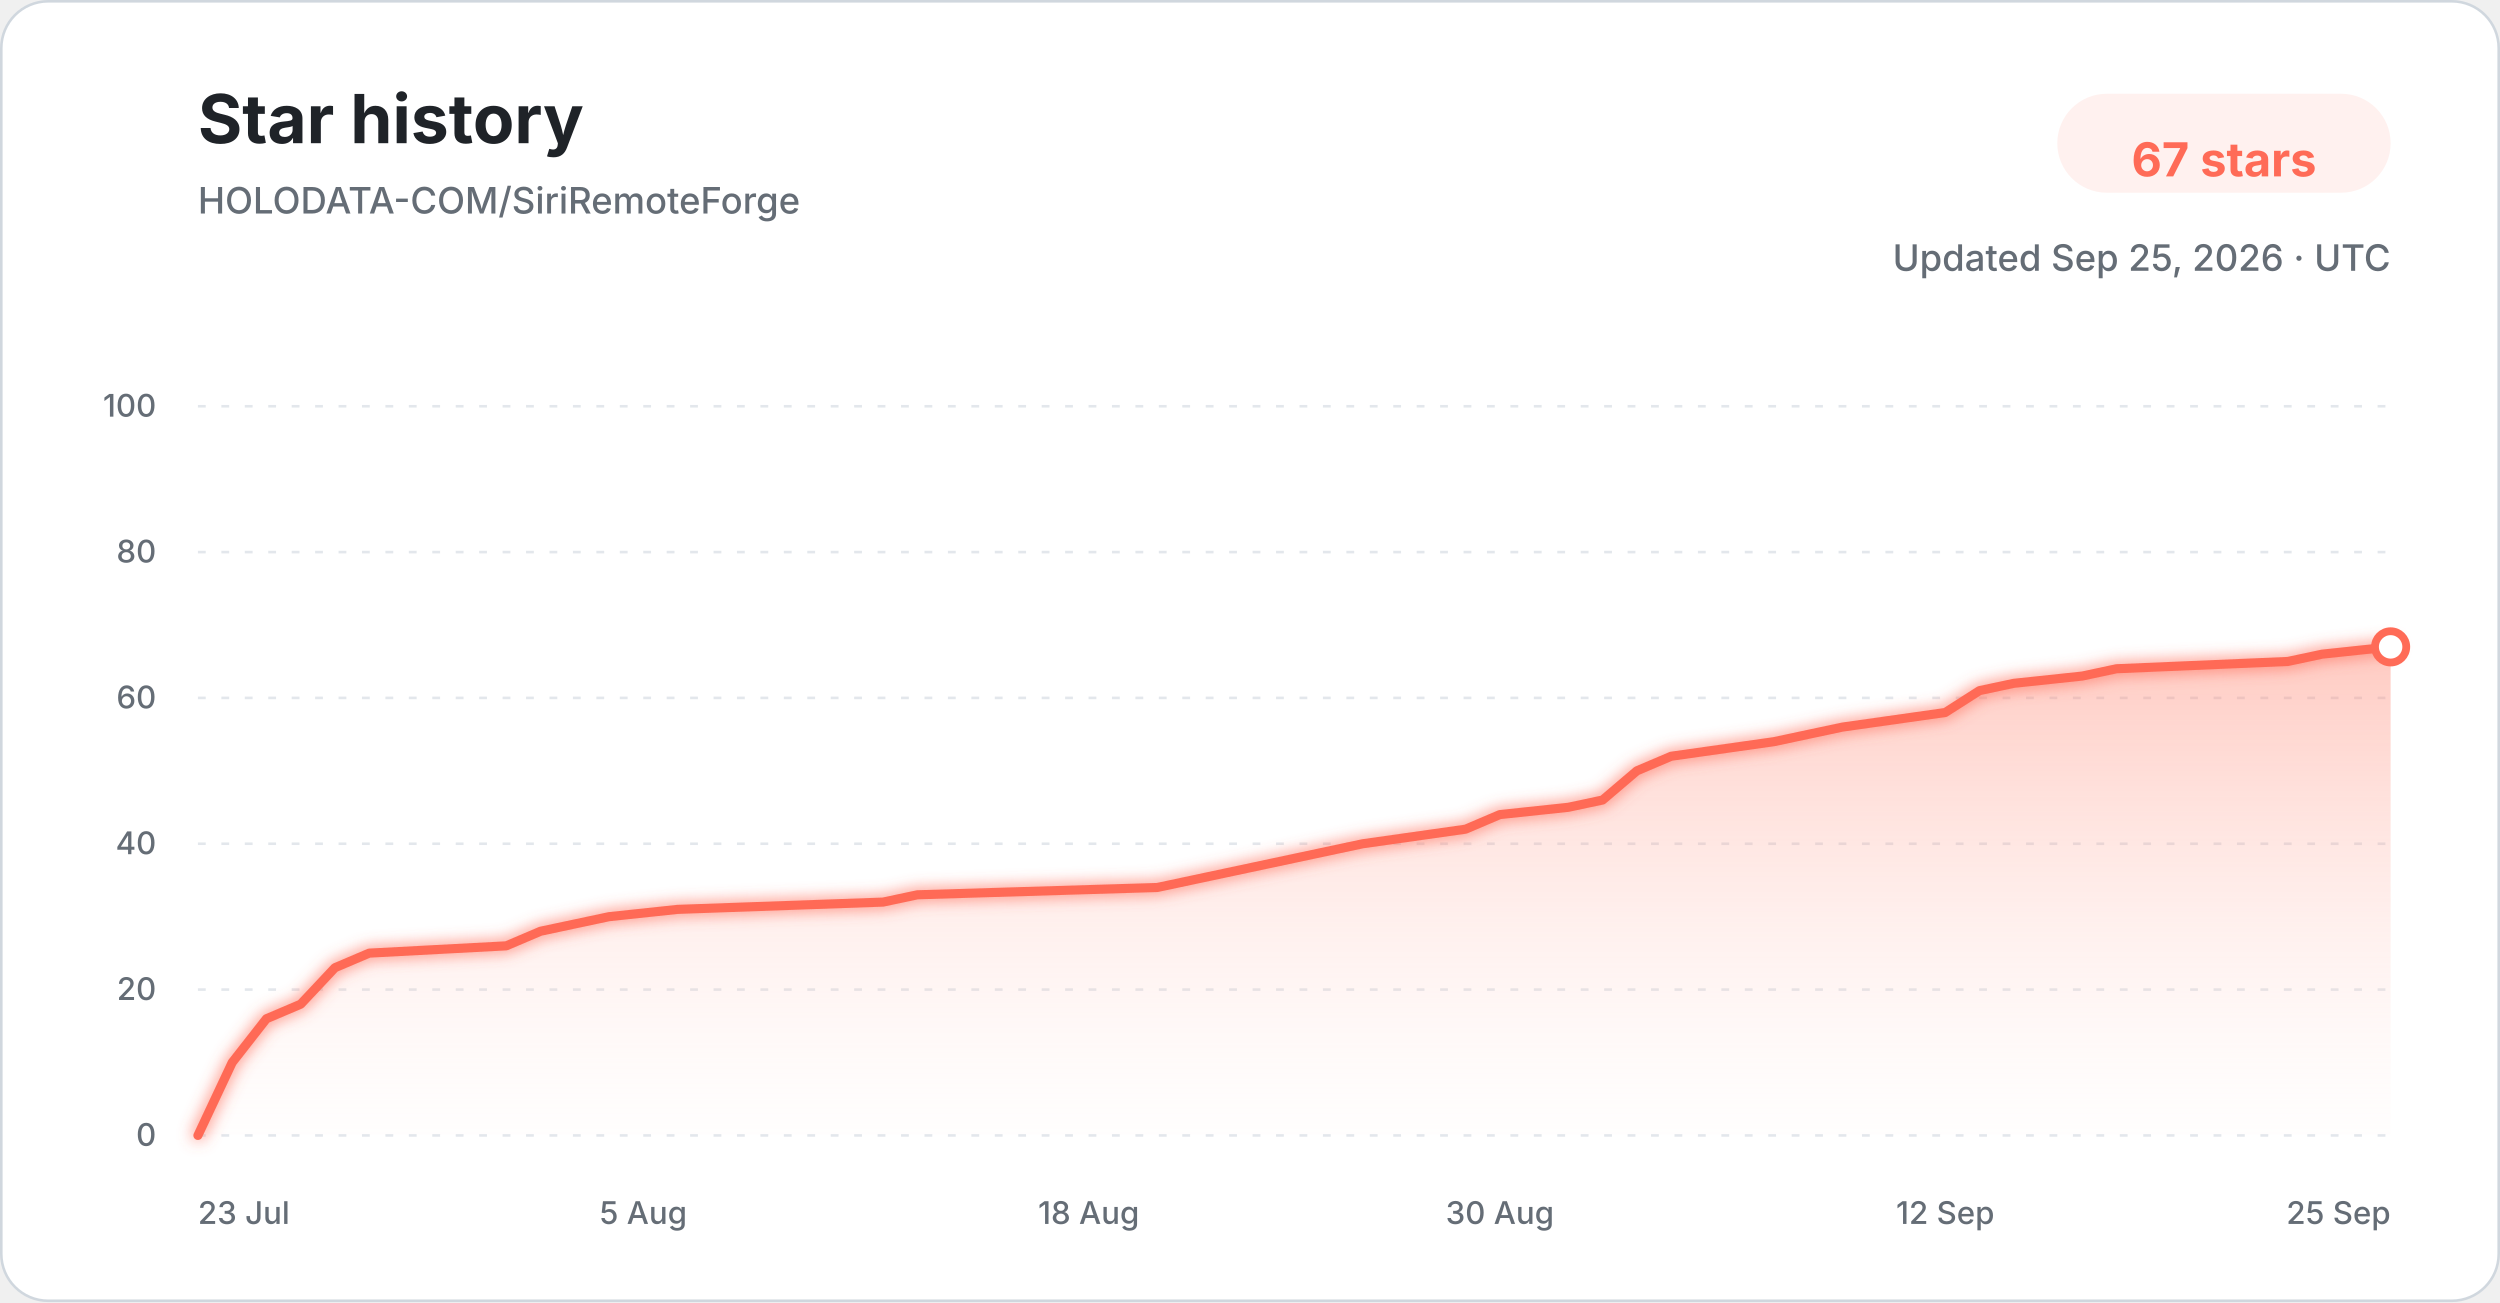
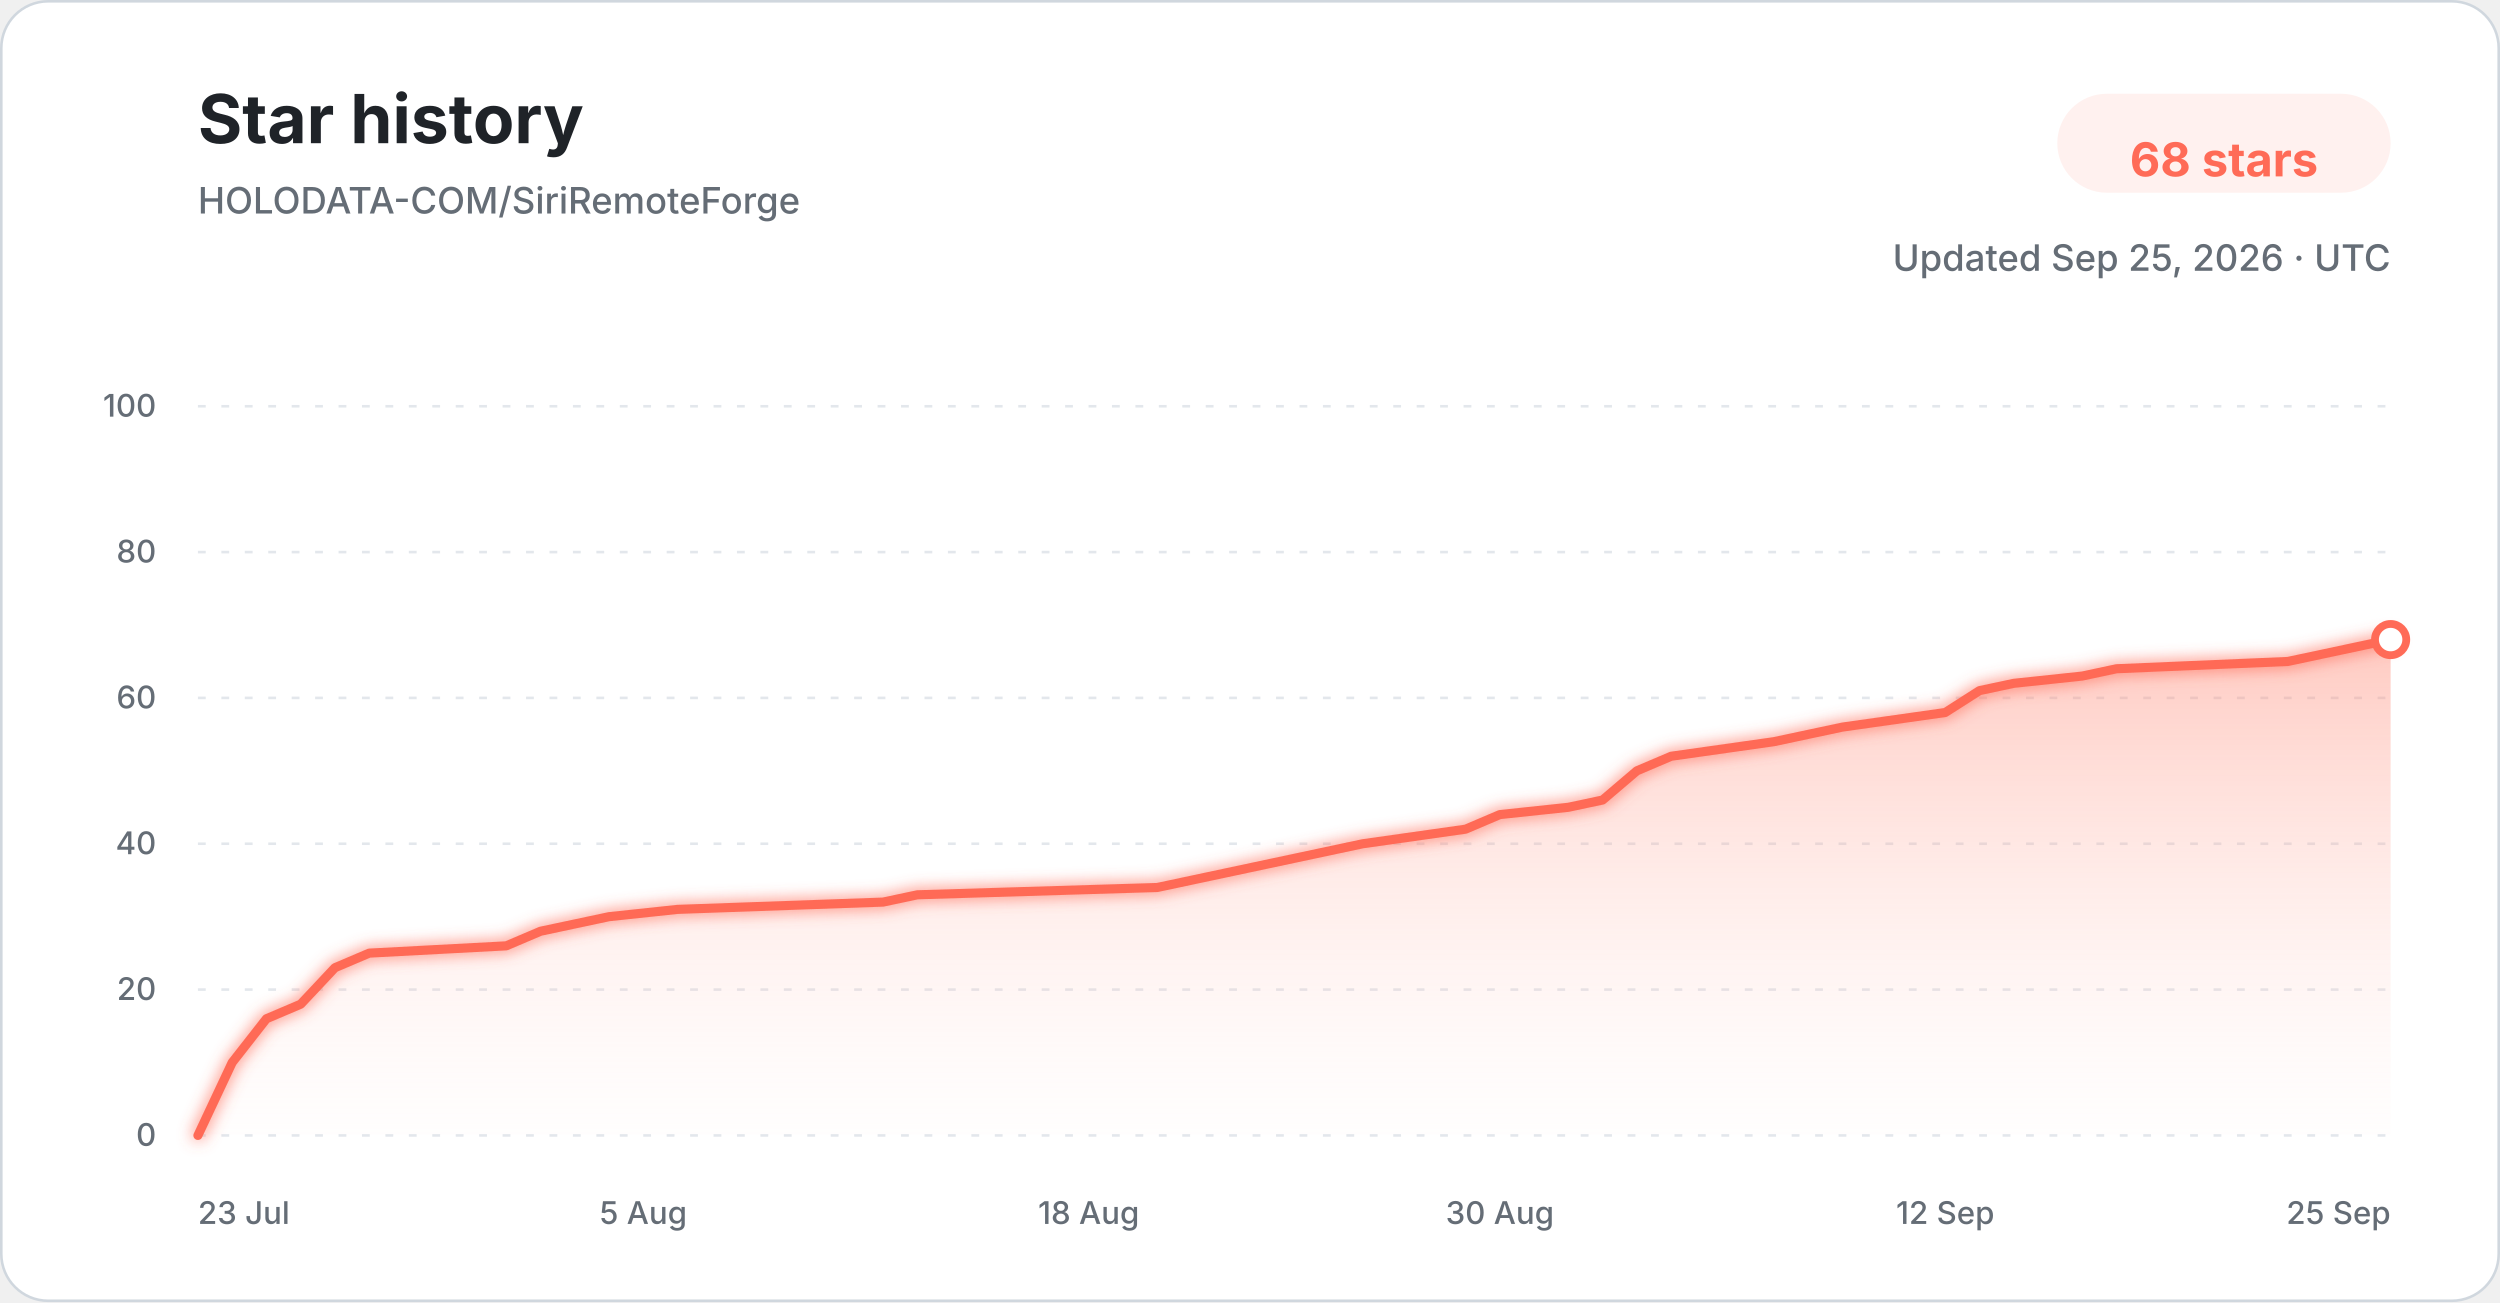
<svg xmlns="http://www.w3.org/2000/svg" width="960" height="500" viewBox="0 0 960 500" role="img" aria-labelledby="title description">
  <defs>
    <linearGradient id="star-area-light" x1="0" y1="0" x2="0" y2="1">
      <stop offset="0%" stop-color="#ff806b" stop-opacity="0.42" />
      <stop offset="100%" stop-color="#ffddd7" stop-opacity="0.04" />
    </linearGradient>
    <filter id="line-glow" x="-20%" y="-20%" width="140%" height="140%">
      <feGaussianBlur stdDeviation="3" result="blur" />
      <feMerge>
        <feMergeNode in="blur" />
        <feMergeNode in="SourceGraphic" />
      </feMerge>
    </filter>
  </defs>
  <style>
    .title { font: 700 26px -apple-system, BlinkMacSystemFont, "Segoe UI", sans-serif; fill: #1f2328; }
    .subtitle { font: 500 14px -apple-system, BlinkMacSystemFont, "Segoe UI", sans-serif; fill: #656d76; }
    .count { font: 700 18px -apple-system, BlinkMacSystemFont, "Segoe UI", sans-serif; fill: #ff6b57; }
    .tick { font: 500 12px -apple-system, BlinkMacSystemFont, "Segoe UI", sans-serif; fill: #656d76; }
    .grid { stroke: #d8dee4; stroke-width: 1; stroke-dasharray: 3 6; opacity: 0.72; }
  </style>
  <rect x="0.5" y="0.5" width="959" height="499" rx="18" fill="#ffffff" stroke="#d0d7de" />
  <text x="76" y="55" class="title">Star history</text>
  <text x="76" y="82" class="subtitle">HOLODATA-COM/SiriRemoteForge</text>
  <rect x="790" y="36" width="128" height="38" rx="19" fill="#fff1ef" />
-   <text x="854" y="61" text-anchor="middle" dominant-baseline="middle" class="count">67 stars</text>
+   <text x="854" y="61" text-anchor="middle" dominant-baseline="middle" class="count">68 stars</text>
  <text x="918" y="104" text-anchor="end" class="subtitle">Updated Sep 25, 2026 · UTC</text>
  <line x1="76" y1="436.00" x2="918" y2="436.00" class="grid" />
  <text x="60" y="440.00" text-anchor="end" class="tick">0</text>
  <line x1="76" y1="380.00" x2="918" y2="380.00" class="grid" />
  <text x="60" y="384.00" text-anchor="end" class="tick">20</text>
  <line x1="76" y1="324.00" x2="918" y2="324.00" class="grid" />
  <text x="60" y="328.00" text-anchor="end" class="tick">40</text>
  <line x1="76" y1="268.00" x2="918" y2="268.00" class="grid" />
  <text x="60" y="272.00" text-anchor="end" class="tick">60</text>
  <line x1="76" y1="212.00" x2="918" y2="212.00" class="grid" />
  <text x="60" y="216.00" text-anchor="end" class="tick">80</text>
  <line x1="76" y1="156.00" x2="918" y2="156.00" class="grid" />
  <text x="60" y="160.00" text-anchor="end" class="tick">100</text>
-   <path d="M 76.00 436.00 L 89.16 408.00 L 102.31 391.20 L 115.47 385.60 L 128.62 371.60 L 141.78 366.00 L 194.41 363.20 L 207.56 357.60 L 220.72 354.80 L 233.88 352.00 L 260.19 349.20 L 339.12 346.40 L 352.28 343.60 L 444.38 340.80 L 457.53 338.00 L 470.69 335.20 L 497.00 329.60 L 523.31 324.00 L 562.78 318.40 L 575.94 312.80 L 602.25 310.00 L 615.41 307.20 L 628.56 296.00 L 641.72 290.40 L 681.19 284.80 L 694.34 282.00 L 707.50 279.20 L 746.97 273.60 L 760.12 265.20 L 773.28 262.40 L 799.59 259.60 L 812.75 256.80 L 878.53 254.00 L 891.69 251.20 L 918.00 248.40 L 918.00 436.00 L 76.00 436.00 Z" fill="url(#star-area-light)" />
-   <path d="M 76.00 436.00 L 89.16 408.00 L 102.31 391.20 L 115.47 385.60 L 128.62 371.60 L 141.78 366.00 L 194.41 363.20 L 207.56 357.60 L 220.72 354.80 L 233.88 352.00 L 260.19 349.20 L 339.12 346.40 L 352.28 343.60 L 444.38 340.80 L 457.53 338.00 L 470.69 335.20 L 497.00 329.60 L 523.31 324.00 L 562.78 318.40 L 575.94 312.80 L 602.25 310.00 L 615.41 307.20 L 628.56 296.00 L 641.72 290.40 L 681.19 284.80 L 694.34 282.00 L 707.50 279.20 L 746.97 273.60 L 760.12 265.20 L 773.28 262.40 L 799.59 259.60 L 812.75 256.80 L 878.53 254.00 L 891.69 251.20 L 918.00 248.40" fill="none" stroke="#ff6b57" stroke-width="3.5" stroke-linecap="round" stroke-linejoin="round" filter="url(#line-glow)" />
-   <circle cx="918.00" cy="248.40" r="6" fill="#ffffff" stroke="#ff6b57" stroke-width="3" />
+   <path d="M 76.00 436.00 L 89.16 408.00 L 102.31 391.20 L 115.47 385.60 L 128.62 371.60 L 141.78 366.00 L 194.41 363.20 L 207.56 357.60 L 220.72 354.80 L 233.88 352.00 L 260.19 349.20 L 339.12 346.40 L 352.28 343.60 L 444.38 340.80 L 457.53 338.00 L 470.69 335.20 L 497.00 329.60 L 523.31 324.00 L 562.78 318.40 L 575.94 312.80 L 602.25 310.00 L 615.41 307.20 L 628.56 296.00 L 641.72 290.40 L 681.19 284.80 L 694.34 282.00 L 707.50 279.20 L 746.97 273.60 L 760.12 265.20 L 773.28 262.40 L 799.59 259.60 L 812.75 256.80 L 878.53 254.00 L 891.69 251.20 L 918.00 245.60 L 918.00 436.00 L 76.00 436.00 Z" fill="url(#star-area-light)" />
+   <path d="M 76.00 436.00 L 89.16 408.00 L 102.31 391.20 L 115.47 385.60 L 128.62 371.60 L 141.78 366.00 L 194.41 363.20 L 207.56 357.60 L 220.72 354.80 L 233.88 352.00 L 260.19 349.20 L 339.12 346.40 L 352.28 343.60 L 444.38 340.80 L 457.53 338.00 L 470.69 335.20 L 497.00 329.60 L 523.31 324.00 L 562.78 318.40 L 575.94 312.80 L 602.25 310.00 L 615.41 307.20 L 628.56 296.00 L 641.72 290.40 L 681.19 284.80 L 694.34 282.00 L 707.50 279.20 L 746.97 273.60 L 760.12 265.20 L 773.28 262.40 L 799.59 259.60 L 812.75 256.80 L 878.53 254.00 L 891.69 251.20 L 918.00 245.60" fill="none" stroke="#ff6b57" stroke-width="3.5" stroke-linecap="round" stroke-linejoin="round" filter="url(#line-glow)" />
+   <circle cx="918.00" cy="245.60" r="6" fill="#ffffff" stroke="#ff6b57" stroke-width="3" />
  <text x="76.00" y="470" text-anchor="start" class="tick">23 Jul</text>
  <text x="247.03" y="470" text-anchor="middle" class="tick">5 Aug</text>
  <text x="418.06" y="470" text-anchor="middle" class="tick">18 Aug</text>
  <text x="575.94" y="470" text-anchor="middle" class="tick">30 Aug</text>
  <text x="746.97" y="470" text-anchor="middle" class="tick">12 Sep</text>
  <text x="918.00" y="470" text-anchor="end" class="tick">25 Sep</text>
</svg>
